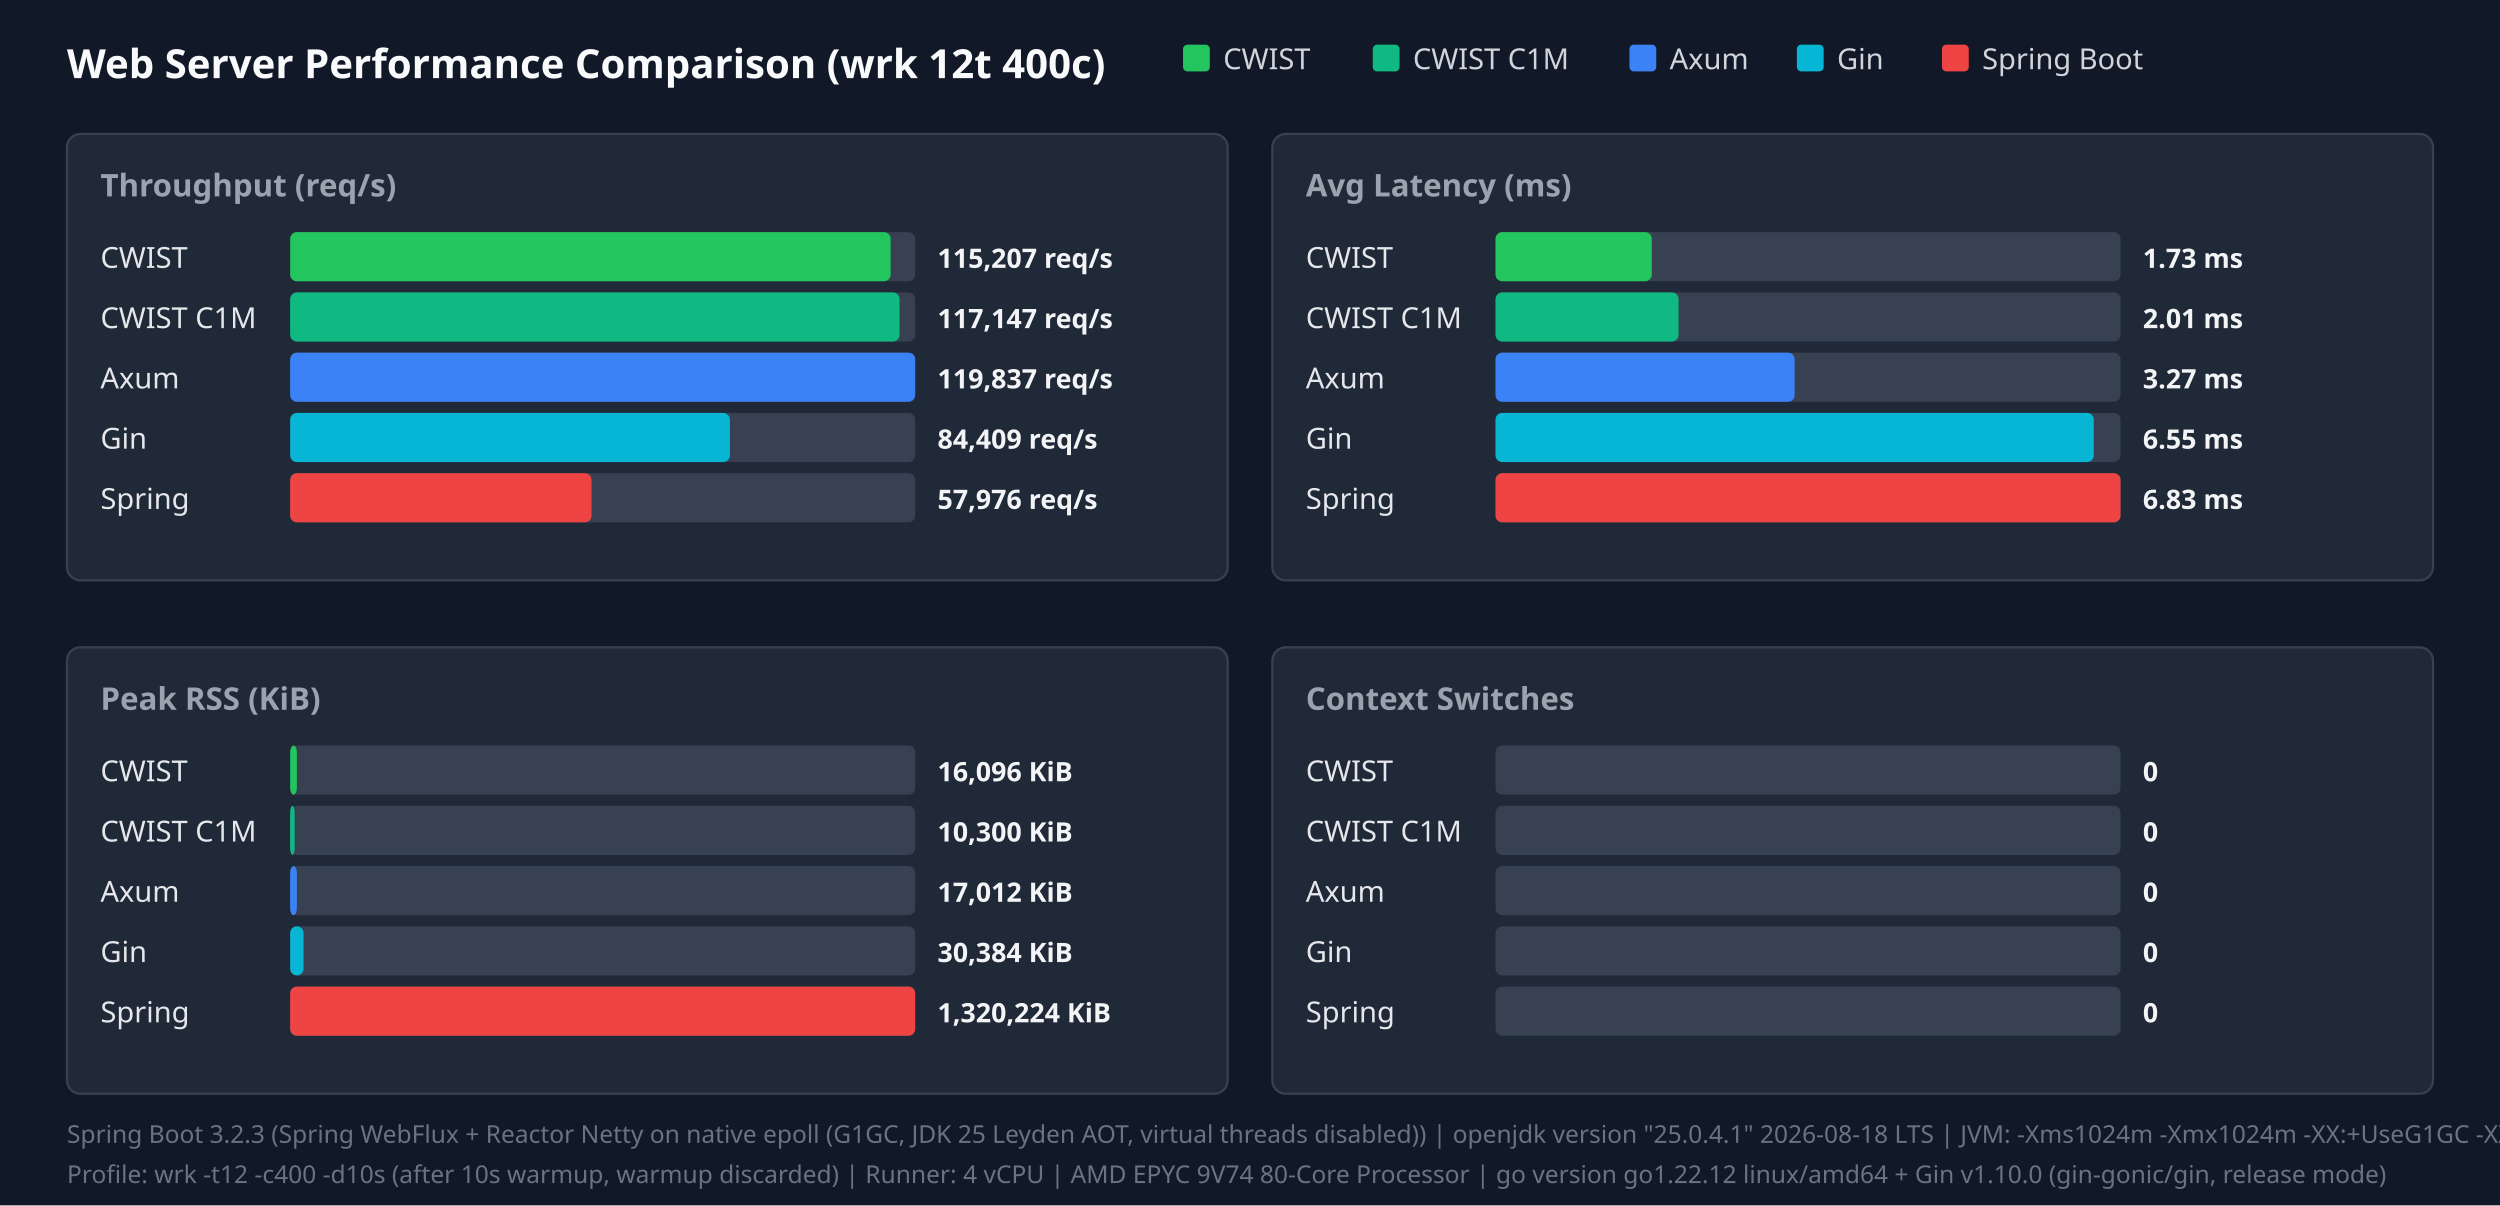
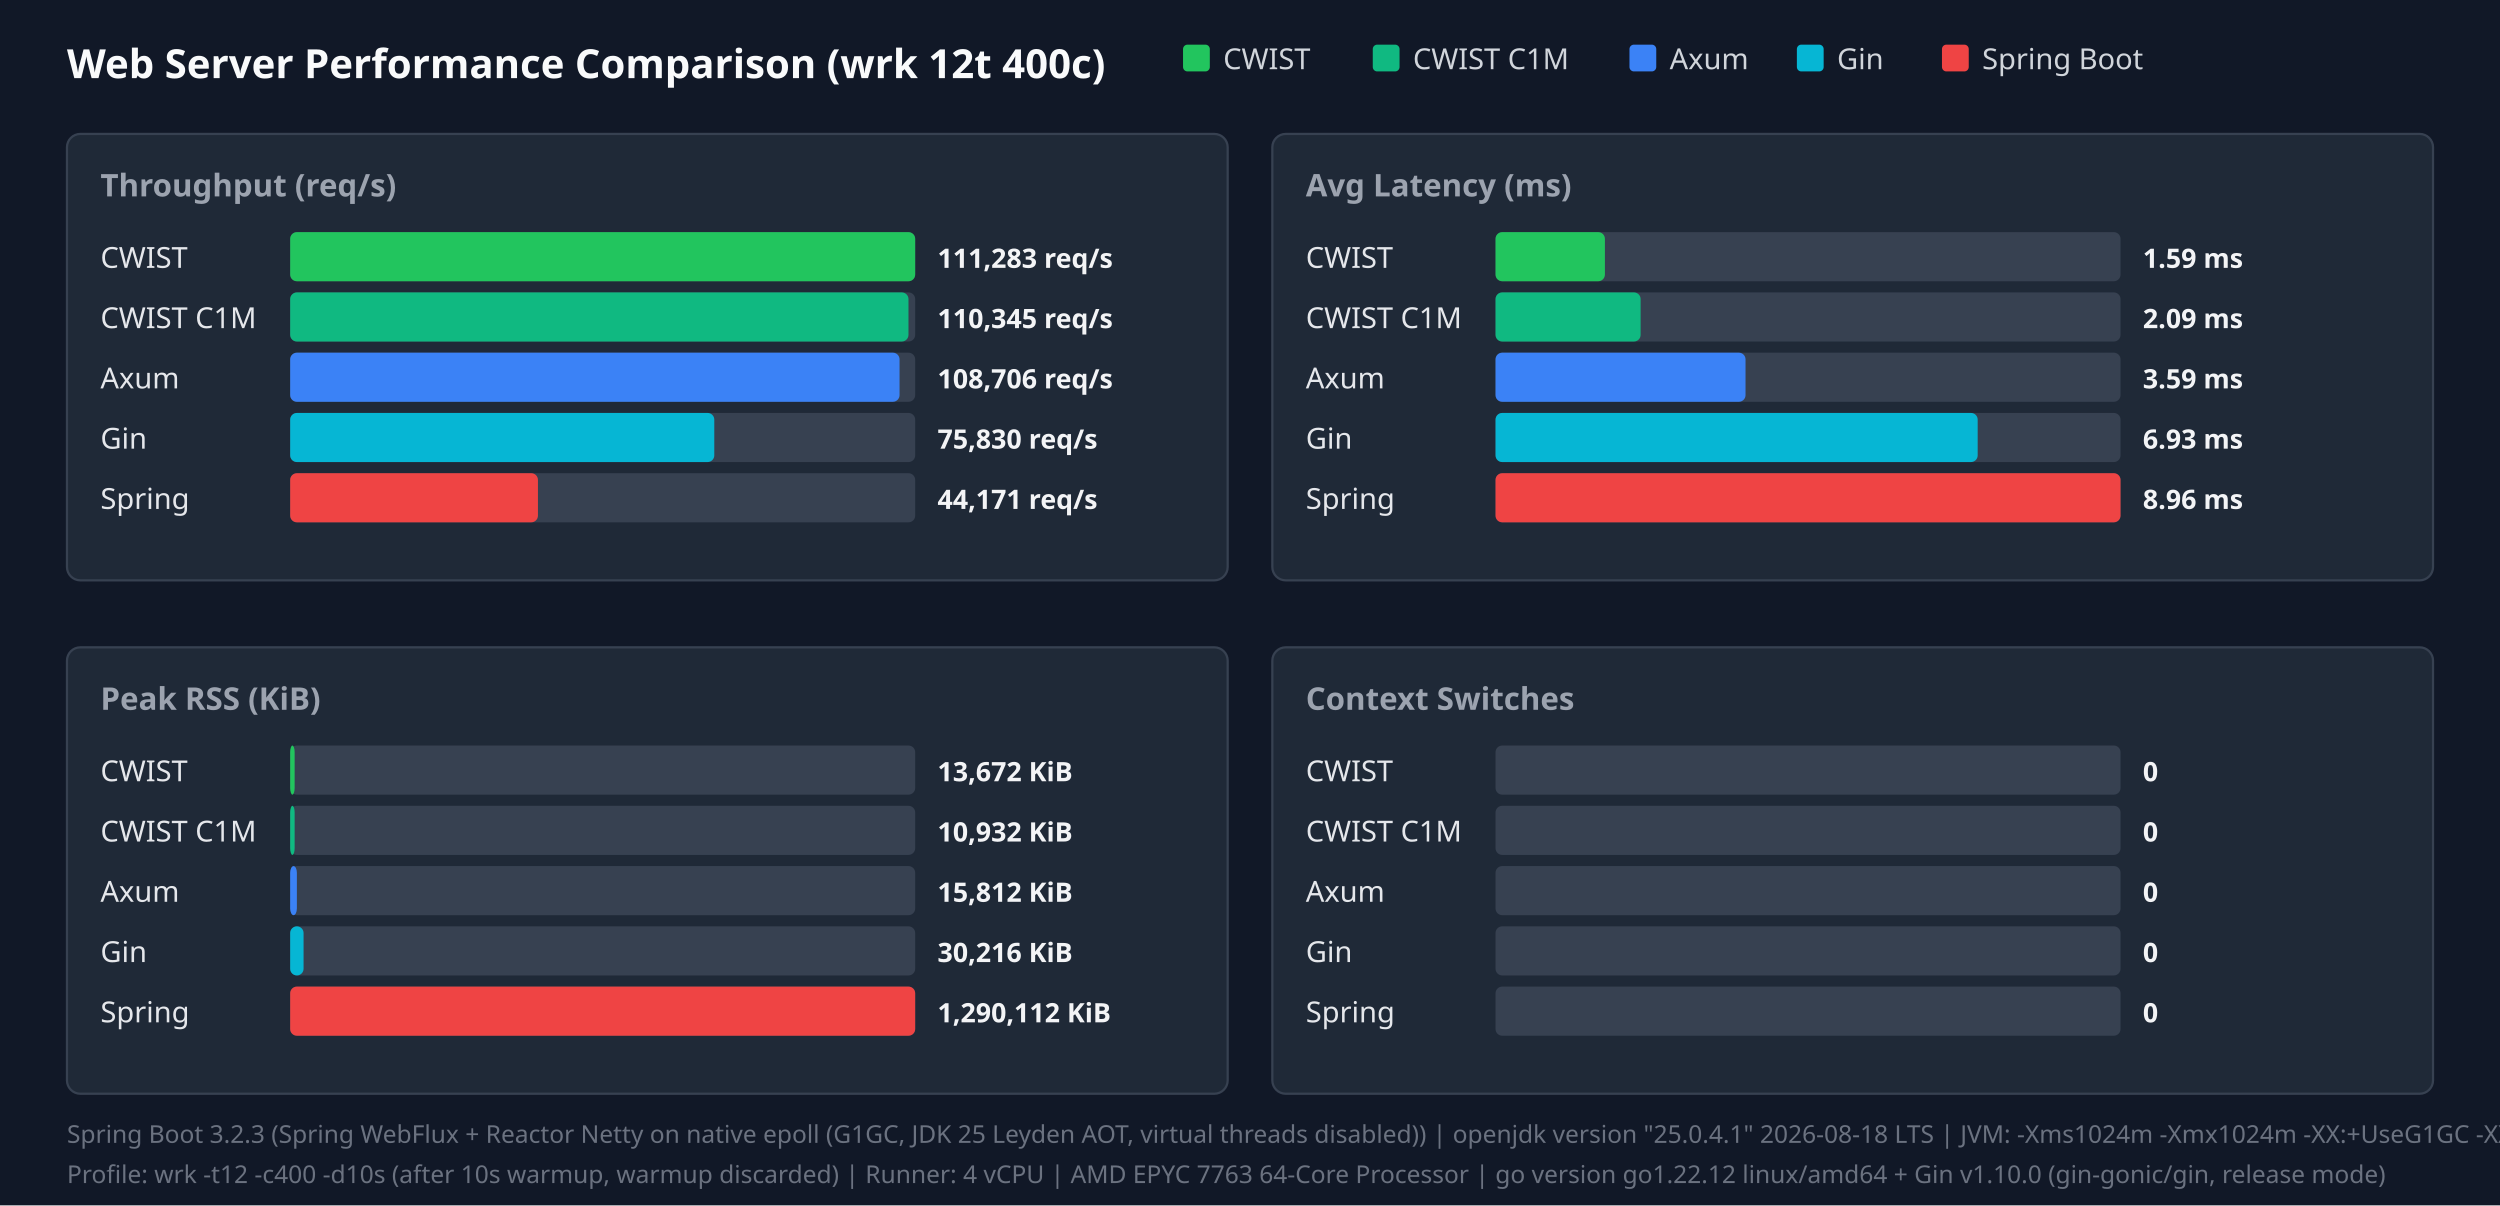
<svg xmlns="http://www.w3.org/2000/svg" width="1120" height="540" viewBox="0 0 1120 540">
  <style>.title{font:18px sans-serif;font-weight:bold;fill:#f9fafb}.panel-title{font:14px sans-serif;font-weight:600;fill:#9ca3af}.legend{font:13px sans-serif;fill:#d1d5db}.bar-label{font:13px sans-serif;font-weight:500;fill:#e5e7eb}.bar-val{font:12px sans-serif;font-weight:bold;fill:#f3f4f6}.footer{font:11px sans-serif;fill:#6b7280}</style>
  <rect width="100%" height="100%" fill="#111827" />
  <text x="30" y="35" class="title">Web Server Performance Comparison (wrk 12t 400c)</text>
  <rect x="530" y="20" width="12" height="12" fill="#22c55e" rx="2" />
  <text x="548" y="31" class="legend">CWIST</text>
  <rect x="615" y="20" width="12" height="12" fill="#10b981" rx="2" />
  <text x="633" y="31" class="legend">CWIST C1M</text>
  <rect x="730" y="20" width="12" height="12" fill="#3b82f6" rx="2" />
  <text x="748" y="31" class="legend">Axum</text>
  <rect x="805" y="20" width="12" height="12" fill="#06b6d4" rx="2" />
  <text x="823" y="31" class="legend">Gin</text>
  <rect x="870" y="20" width="12" height="12" fill="#ef4444" rx="2" />
  <text x="888" y="31" class="legend">Spring Boot</text>
  <rect x="30" y="60" width="520" height="200" fill="#1f2937" rx="6" stroke="#374151" />
  <text x="45" y="88" class="panel-title">Throughput (req/s)</text>
  <text x="45" y="120" class="bar-label">CWIST</text>
  <rect x="130" y="104" width="280" height="22" fill="#374151" rx="3" />
-   <rect x="130" y="104" width="269" height="22" fill="#22c55e" rx="3" />
-   <text x="420" y="120" class="bar-val">115,207 req/s</text>
+   <rect x="130" y="104" width="280" height="22" fill="#22c55e" rx="3" />
+   <text x="420" y="120" class="bar-val">111,283 req/s</text>
  <text x="45" y="147" class="bar-label">CWIST C1M</text>
  <rect x="130" y="131" width="280" height="22" fill="#374151" rx="3" />
-   <rect x="130" y="131" width="273" height="22" fill="#10b981" rx="3" />
-   <text x="420" y="147" class="bar-val">117,147 req/s</text>
+   <rect x="130" y="131" width="277" height="22" fill="#10b981" rx="3" />
+   <text x="420" y="147" class="bar-val">110,345 req/s</text>
  <text x="45" y="174" class="bar-label">Axum</text>
  <rect x="130" y="158" width="280" height="22" fill="#374151" rx="3" />
-   <rect x="130" y="158" width="280" height="22" fill="#3b82f6" rx="3" />
-   <text x="420" y="174" class="bar-val">119,837 req/s</text>
+   <rect x="130" y="158" width="273" height="22" fill="#3b82f6" rx="3" />
+   <text x="420" y="174" class="bar-val">108,706 req/s</text>
  <text x="45" y="201" class="bar-label">Gin</text>
  <rect x="130" y="185" width="280" height="22" fill="#374151" rx="3" />
-   <rect x="130" y="185" width="197" height="22" fill="#06b6d4" rx="3" />
-   <text x="420" y="201" class="bar-val">84,409 req/s</text>
+   <rect x="130" y="185" width="190" height="22" fill="#06b6d4" rx="3" />
+   <text x="420" y="201" class="bar-val">75,830 req/s</text>
  <text x="45" y="228" class="bar-label">Spring</text>
  <rect x="130" y="212" width="280" height="22" fill="#374151" rx="3" />
-   <rect x="130" y="212" width="135" height="22" fill="#ef4444" rx="3" />
-   <text x="420" y="228" class="bar-val">57,976 req/s</text>
+   <rect x="130" y="212" width="111" height="22" fill="#ef4444" rx="3" />
+   <text x="420" y="228" class="bar-val">44,171 req/s</text>
  <rect x="570" y="60" width="520" height="200" fill="#1f2937" rx="6" stroke="#374151" />
  <text x="585" y="88" class="panel-title">Avg Latency (ms)</text>
  <text x="585" y="120" class="bar-label">CWIST</text>
  <rect x="670" y="104" width="280" height="22" fill="#374151" rx="3" />
-   <rect x="670" y="104" width="70" height="22" fill="#22c55e" rx="3" />
-   <text x="960" y="120" class="bar-val">1.73 ms</text>
+   <rect x="670" y="104" width="49" height="22" fill="#22c55e" rx="3" />
+   <text x="960" y="120" class="bar-val">1.59 ms</text>
  <text x="585" y="147" class="bar-label">CWIST C1M</text>
  <rect x="670" y="131" width="280" height="22" fill="#374151" rx="3" />
-   <rect x="670" y="131" width="82" height="22" fill="#10b981" rx="3" />
-   <text x="960" y="147" class="bar-val">2.01 ms</text>
+   <rect x="670" y="131" width="65" height="22" fill="#10b981" rx="3" />
+   <text x="960" y="147" class="bar-val">2.09 ms</text>
  <text x="585" y="174" class="bar-label">Axum</text>
  <rect x="670" y="158" width="280" height="22" fill="#374151" rx="3" />
-   <rect x="670" y="158" width="134" height="22" fill="#3b82f6" rx="3" />
-   <text x="960" y="174" class="bar-val">3.27 ms</text>
+   <rect x="670" y="158" width="112" height="22" fill="#3b82f6" rx="3" />
+   <text x="960" y="174" class="bar-val">3.59 ms</text>
  <text x="585" y="201" class="bar-label">Gin</text>
  <rect x="670" y="185" width="280" height="22" fill="#374151" rx="3" />
-   <rect x="670" y="185" width="268" height="22" fill="#06b6d4" rx="3" />
-   <text x="960" y="201" class="bar-val">6.55 ms</text>
+   <rect x="670" y="185" width="216" height="22" fill="#06b6d4" rx="3" />
+   <text x="960" y="201" class="bar-val">6.93 ms</text>
  <text x="585" y="228" class="bar-label">Spring</text>
  <rect x="670" y="212" width="280" height="22" fill="#374151" rx="3" />
  <rect x="670" y="212" width="280" height="22" fill="#ef4444" rx="3" />
-   <text x="960" y="228" class="bar-val">6.83 ms</text>
+   <text x="960" y="228" class="bar-val">8.96 ms</text>
  <rect x="30" y="290" width="520" height="200" fill="#1f2937" rx="6" stroke="#374151" />
  <text x="45" y="318" class="panel-title">Peak RSS (KiB)</text>
  <text x="45" y="350" class="bar-label">CWIST</text>
  <rect x="130" y="334" width="280" height="22" fill="#374151" rx="3" />
-   <rect x="130" y="334" width="3" height="22" fill="#22c55e" rx="3" />
-   <text x="420" y="350" class="bar-val">16,096 KiB</text>
+   <rect x="130" y="334" width="2" height="22" fill="#22c55e" rx="3" />
+   <text x="420" y="350" class="bar-val">13,672 KiB</text>
  <text x="45" y="377" class="bar-label">CWIST C1M</text>
  <rect x="130" y="361" width="280" height="22" fill="#374151" rx="3" />
  <rect x="130" y="361" width="2" height="22" fill="#10b981" rx="3" />
-   <text x="420" y="377" class="bar-val">10,300 KiB</text>
+   <text x="420" y="377" class="bar-val">10,932 KiB</text>
  <text x="45" y="404" class="bar-label">Axum</text>
  <rect x="130" y="388" width="280" height="22" fill="#374151" rx="3" />
  <rect x="130" y="388" width="3" height="22" fill="#3b82f6" rx="3" />
-   <text x="420" y="404" class="bar-val">17,012 KiB</text>
+   <text x="420" y="404" class="bar-val">15,812 KiB</text>
  <text x="45" y="431" class="bar-label">Gin</text>
  <rect x="130" y="415" width="280" height="22" fill="#374151" rx="3" />
  <rect x="130" y="415" width="6" height="22" fill="#06b6d4" rx="3" />
-   <text x="420" y="431" class="bar-val">30,384 KiB</text>
+   <text x="420" y="431" class="bar-val">30,216 KiB</text>
  <text x="45" y="458" class="bar-label">Spring</text>
  <rect x="130" y="442" width="280" height="22" fill="#374151" rx="3" />
  <rect x="130" y="442" width="280" height="22" fill="#ef4444" rx="3" />
-   <text x="420" y="458" class="bar-val">1,320,224 KiB</text>
+   <text x="420" y="458" class="bar-val">1,290,112 KiB</text>
  <rect x="570" y="290" width="520" height="200" fill="#1f2937" rx="6" stroke="#374151" />
  <text x="585" y="318" class="panel-title">Context Switches</text>
  <text x="585" y="350" class="bar-label">CWIST</text>
  <rect x="670" y="334" width="280" height="22" fill="#374151" rx="3" />
  <text x="960" y="350" class="bar-val">0</text>
  <text x="585" y="377" class="bar-label">CWIST C1M</text>
  <rect x="670" y="361" width="280" height="22" fill="#374151" rx="3" />
  <text x="960" y="377" class="bar-val">0</text>
  <text x="585" y="404" class="bar-label">Axum</text>
  <rect x="670" y="388" width="280" height="22" fill="#374151" rx="3" />
  <text x="960" y="404" class="bar-val">0</text>
  <text x="585" y="431" class="bar-label">Gin</text>
  <rect x="670" y="415" width="280" height="22" fill="#374151" rx="3" />
  <text x="960" y="431" class="bar-val">0</text>
  <text x="585" y="458" class="bar-label">Spring</text>
  <rect x="670" y="442" width="280" height="22" fill="#374151" rx="3" />
  <text x="960" y="458" class="bar-val">0</text>
  <text x="30" y="512" class="footer">Spring Boot 3.2.3 (Spring WebFlux + Reactor Netty on native epoll (G1GC, JDK 25 Leyden AOT, virtual threads disabled)) | openjdk version "25.0.4.1" 2026-08-18 LTS | JVM: -Xms1024m -Xmx1024m   -XX:+UseG1GC -XX:GCTimeRatio=99 -XX:G1HeapRegionSize=1m   -XX:+AlwaysPreTouch   -XX:CompileThreshold=1500 -XX:CICompilerCount=4   -Djava.security.egd=file:/dev/urandom   -Djava.net.preferIPv4Stack=true   -Dio.netty.allocator.type=pooled   -Dio.netty.leakDetection.level=disabled   -Dio.netty.buffer.checkBounds=false   -Dio.netty.buffer.checkAccessible=false   -Dreactor.netty.ioWorkerCount=4   -Xlog:gc*:file=/tmp/spring_gc.log:time,uptime,level,tags -XX:+AOTClassLinking -XX:AOTCache=/tmp/spring_bench/app.aot (JEP 483 + JEP 514 single-step AOT)</text>
-   <text x="30" y="530" class="footer">Profile: wrk -t12 -c400 -d10s (after 10s warmup, warmup discarded) | Runner: 4 vCPU | AMD EPYC 9V74 80-Core Processor | go version go1.22.12 linux/amd64 + Gin v1.10.0 (gin-gonic/gin, release mode)</text>
+   <text x="30" y="530" class="footer">Profile: wrk -t12 -c400 -d10s (after 10s warmup, warmup discarded) | Runner: 4 vCPU | AMD EPYC 7763 64-Core Processor | go version go1.22.12 linux/amd64 + Gin v1.10.0 (gin-gonic/gin, release mode)</text>
</svg>
